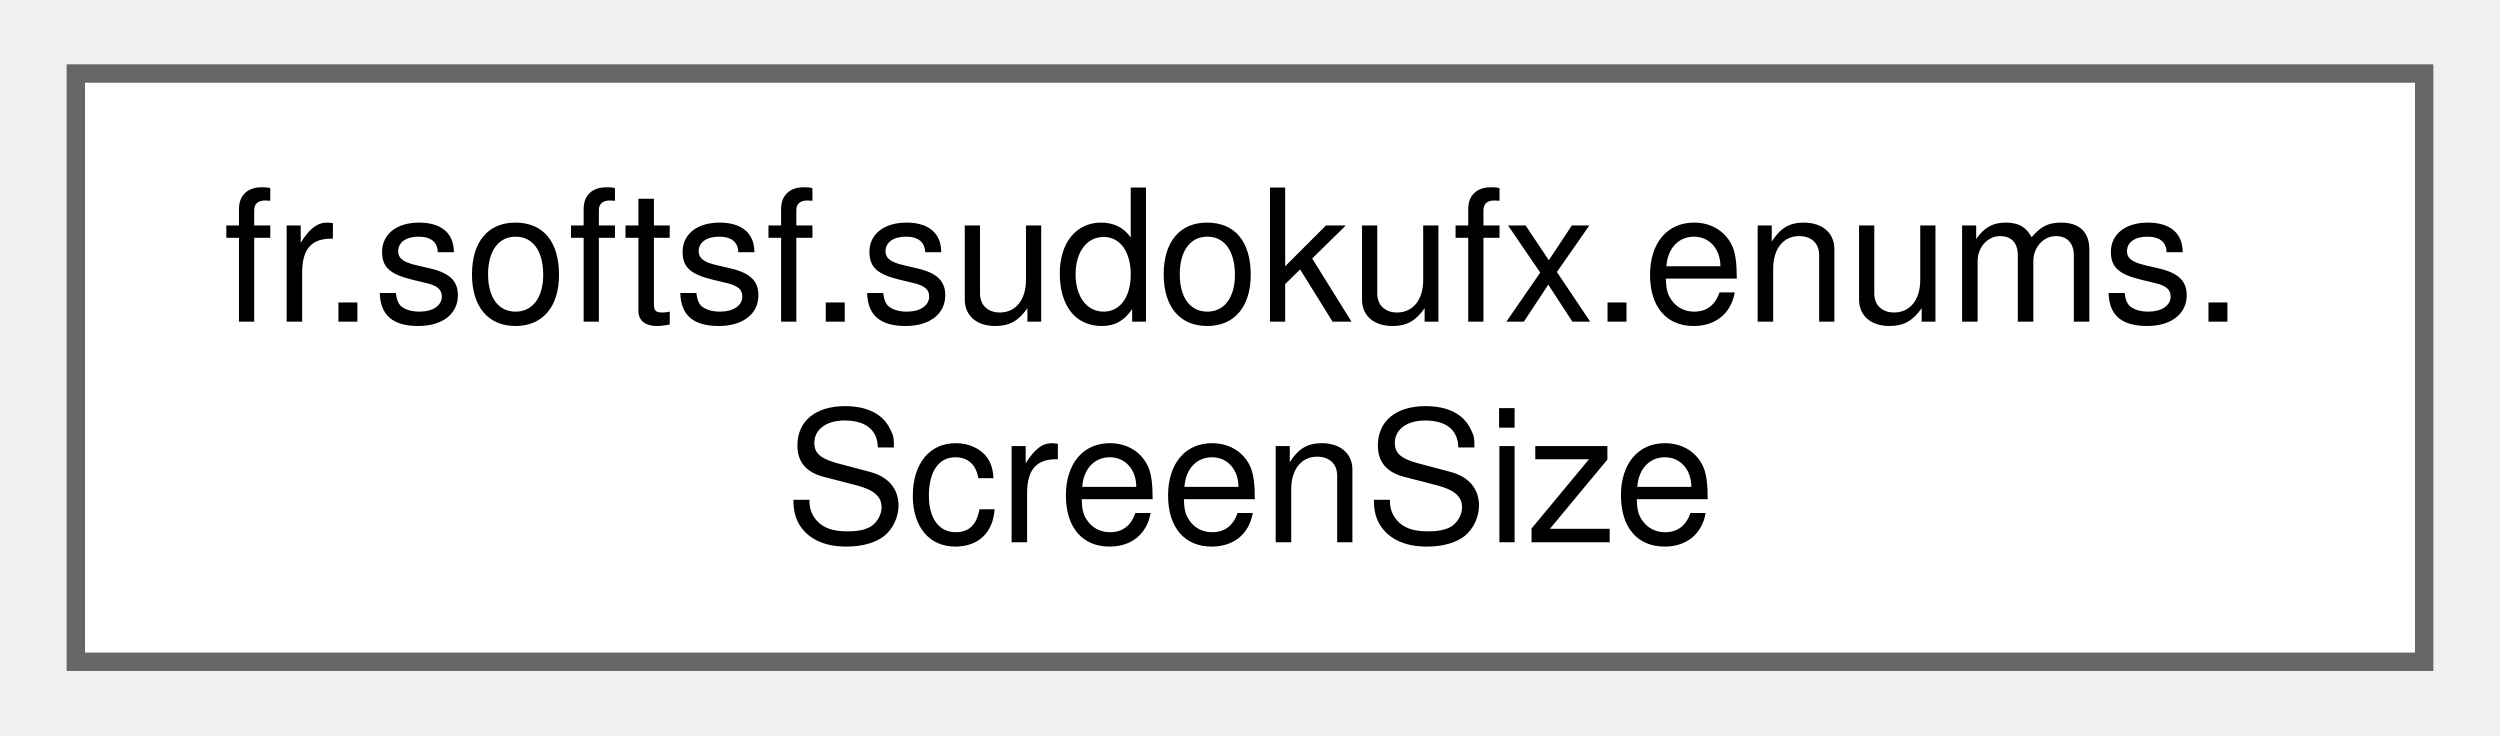
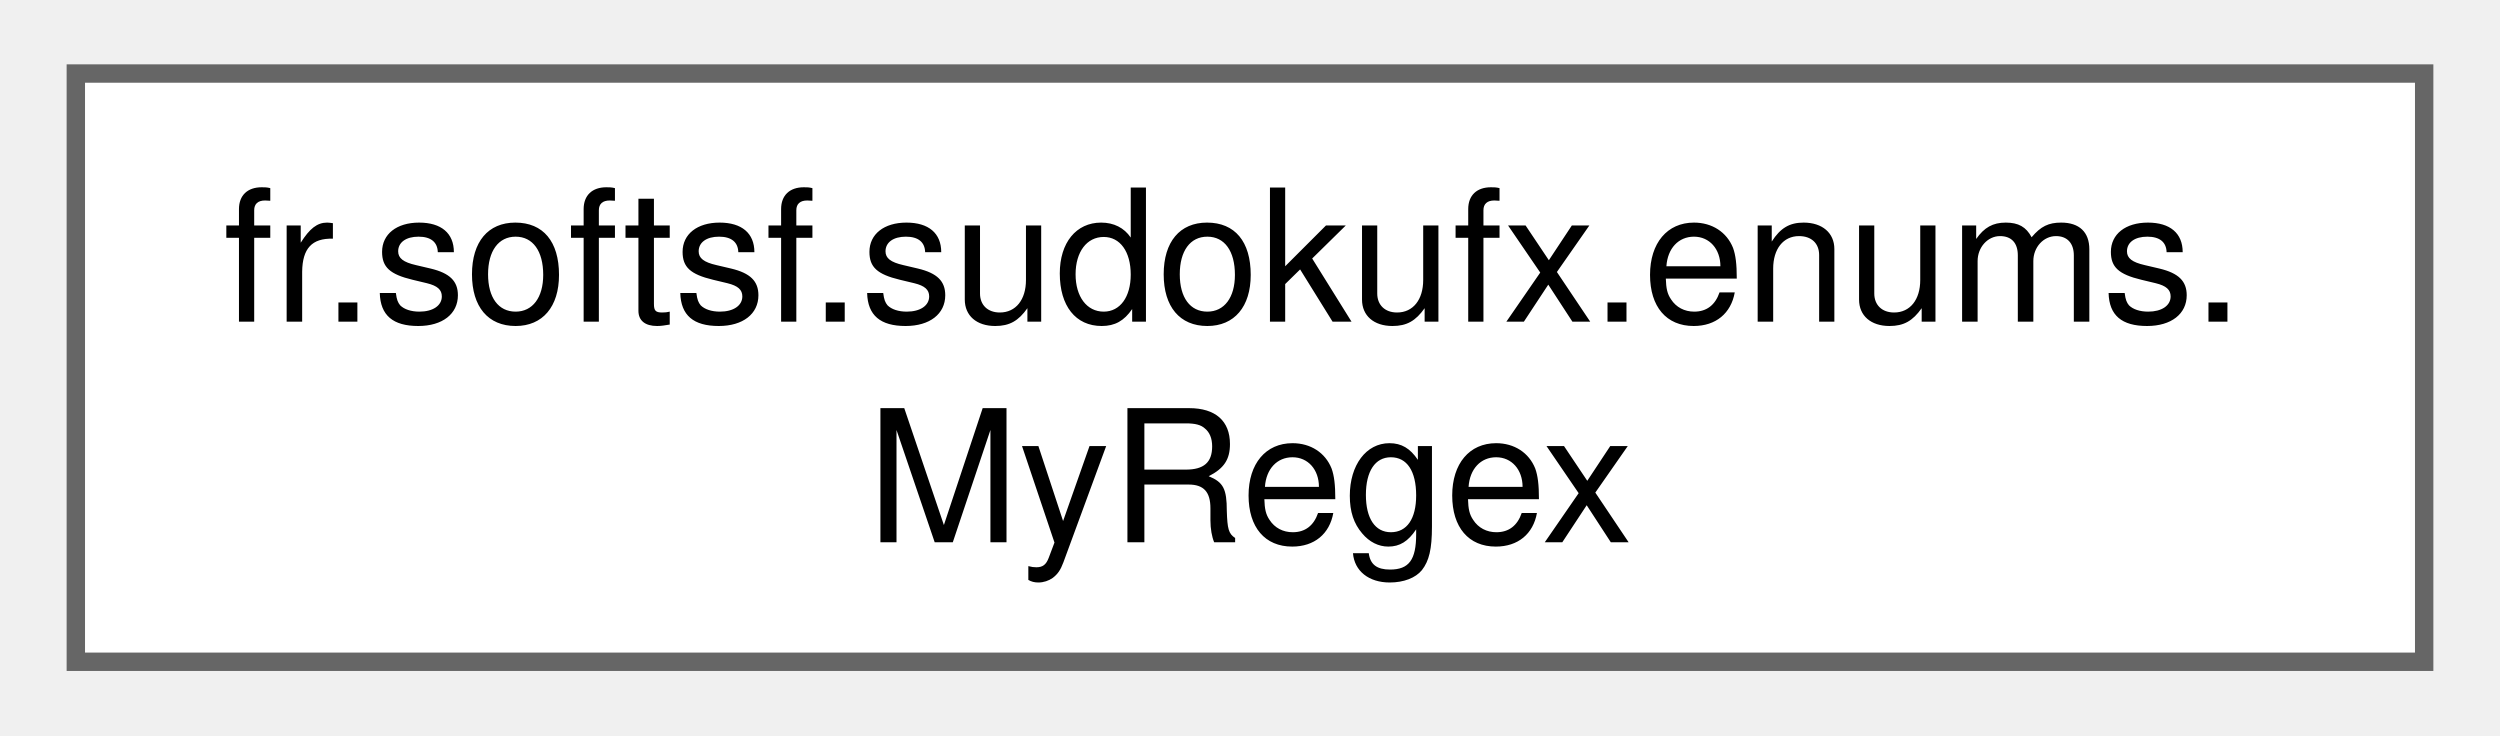
<svg xmlns="http://www.w3.org/2000/svg" xmlns:xlink="http://www.w3.org/1999/xlink" width="136pt" height="40pt" viewBox="0.00 0.00 135.75 40.00">
  <g id="graph0" class="graph" transform="scale(1 1) rotate(0) translate(4 36)">
    <g id="Node000000" class="node">
      <g id="a_Node000000">
-         <a xlink:href="enumfr_1_1softsf_1_1sudokufx_1_1enums_1_1_screen_size.html" target="_top" xlink:title="Utility enum for screen size.">
+         <a xlink:href="enumfr_1_1softsf_1_1sudokufx_1_1enums_1_1_my_regex.html" target="_top" xlink:title="Utility class for managing and validating text against precompiled regular expressions.">
          <polygon fill="white" stroke="#666666" points="127.75,-32 0,-32 0,0 127.75,0 127.75,-32" />
          <text text-anchor="start" x="8" y="-18.5" font-family="Helvetica,sans-Serif" font-size="10.00">fr.softsf.sudokufx.enums.</text>
-           <text text-anchor="middle" x="63.88" y="-6.5" font-family="Helvetica,sans-Serif" font-size="10.00">ScreenSize</text>
+           <text text-anchor="middle" x="63.88" y="-6.5" font-family="Helvetica,sans-Serif" font-size="10.00">MyRegex</text>
        </a>
      </g>
    </g>
  </g>
</svg>
